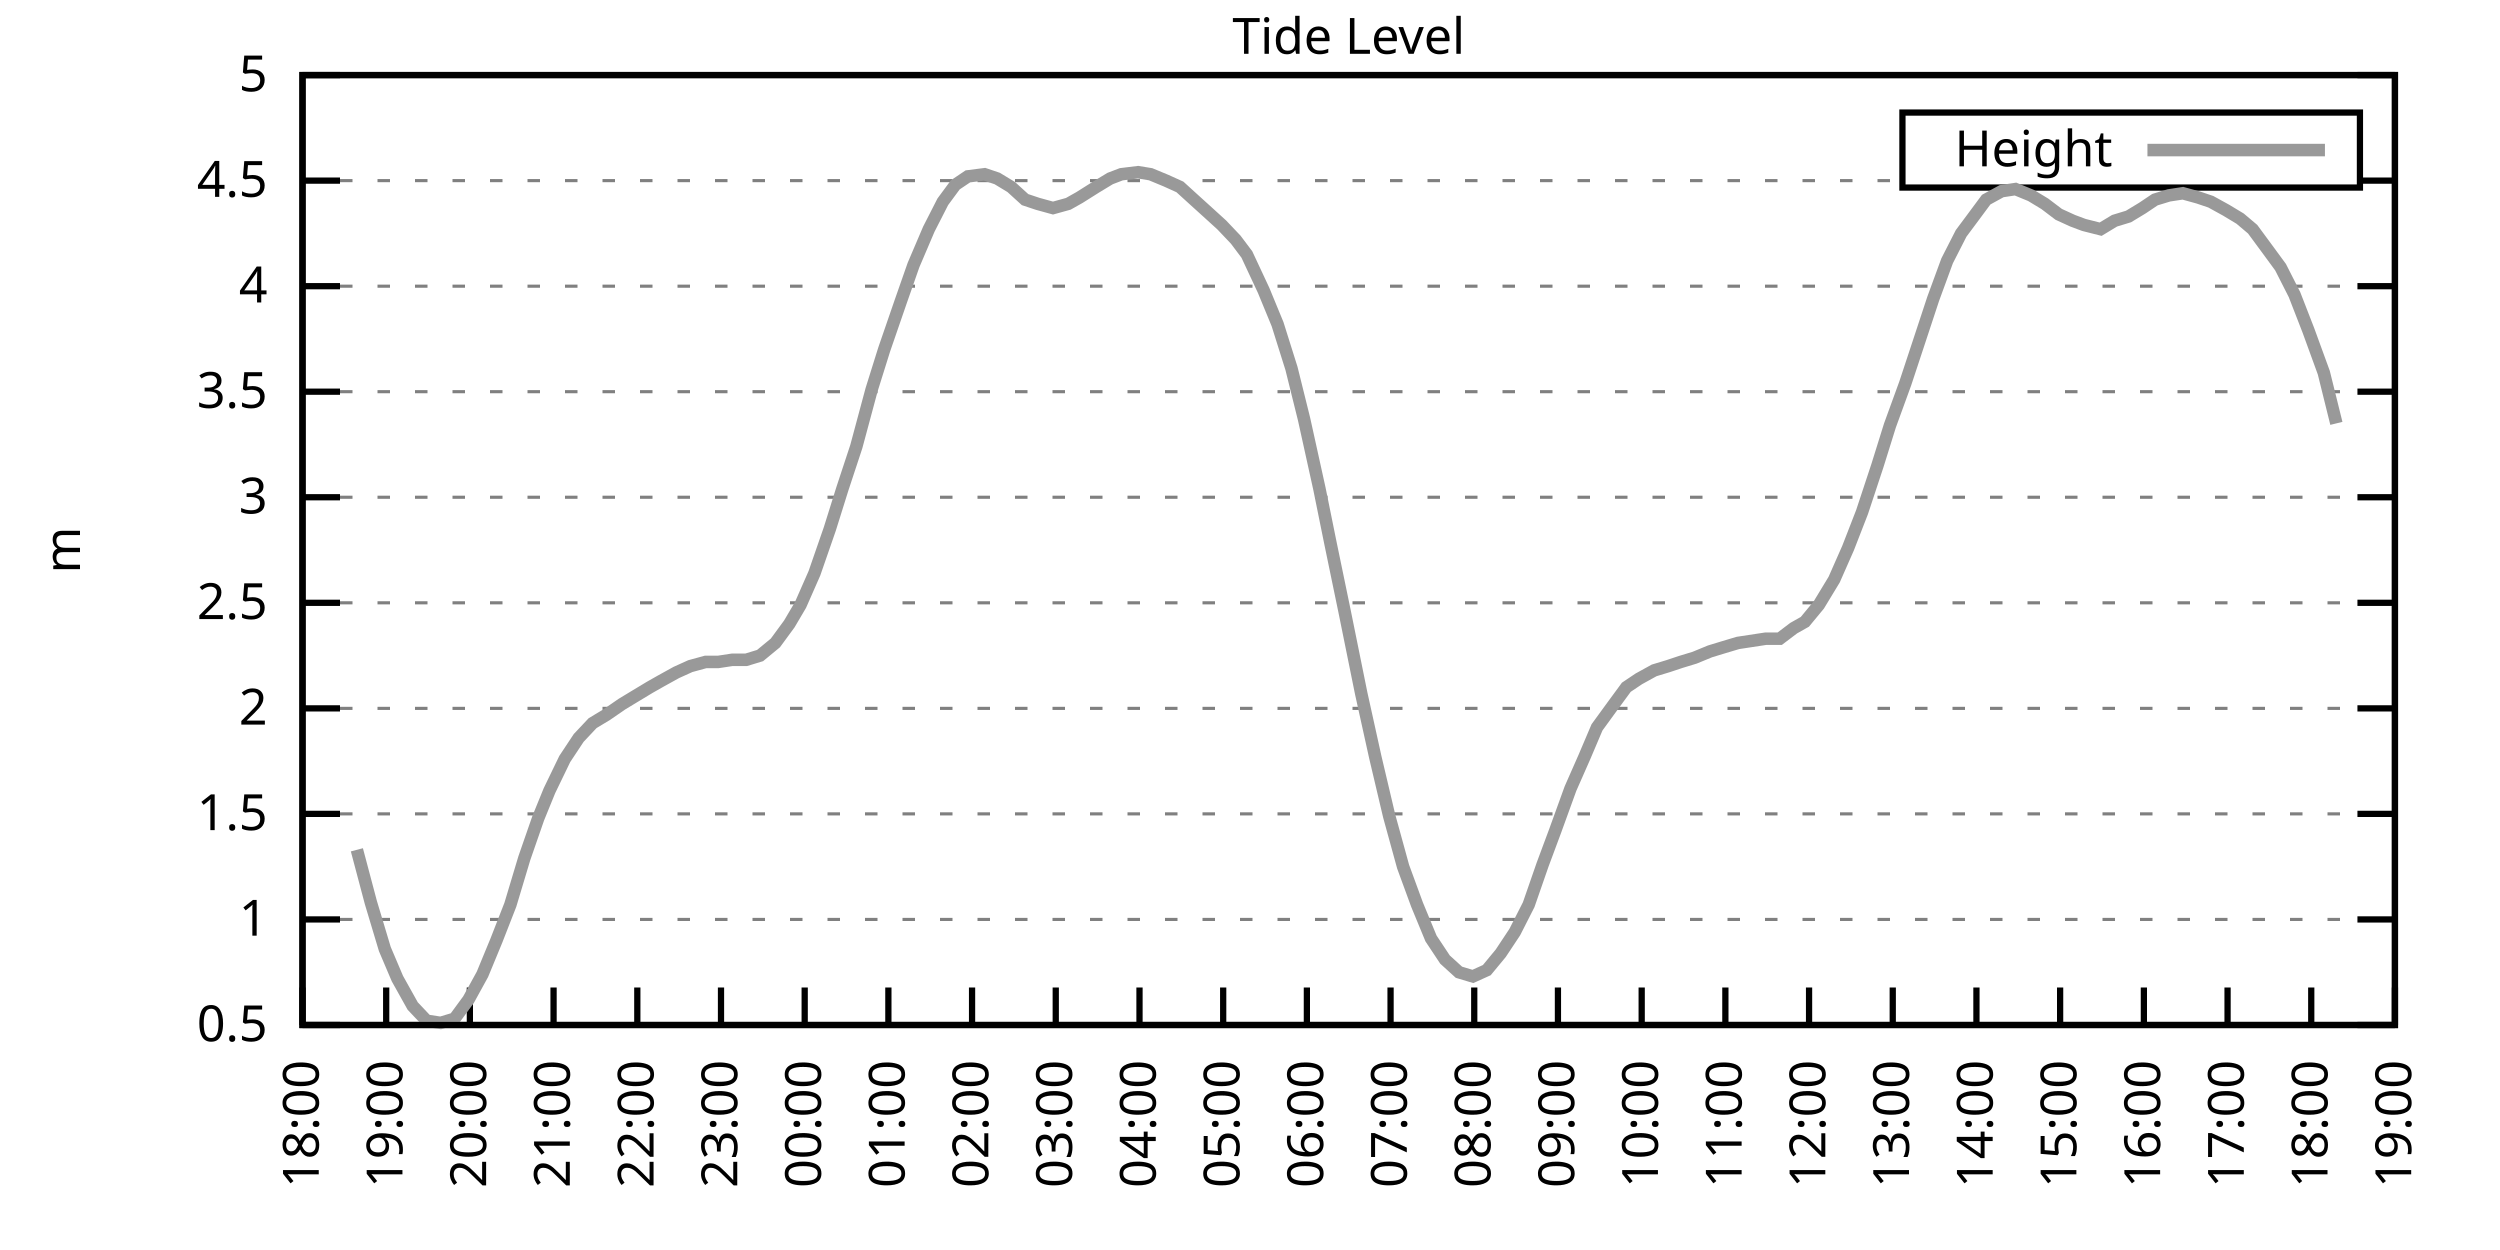
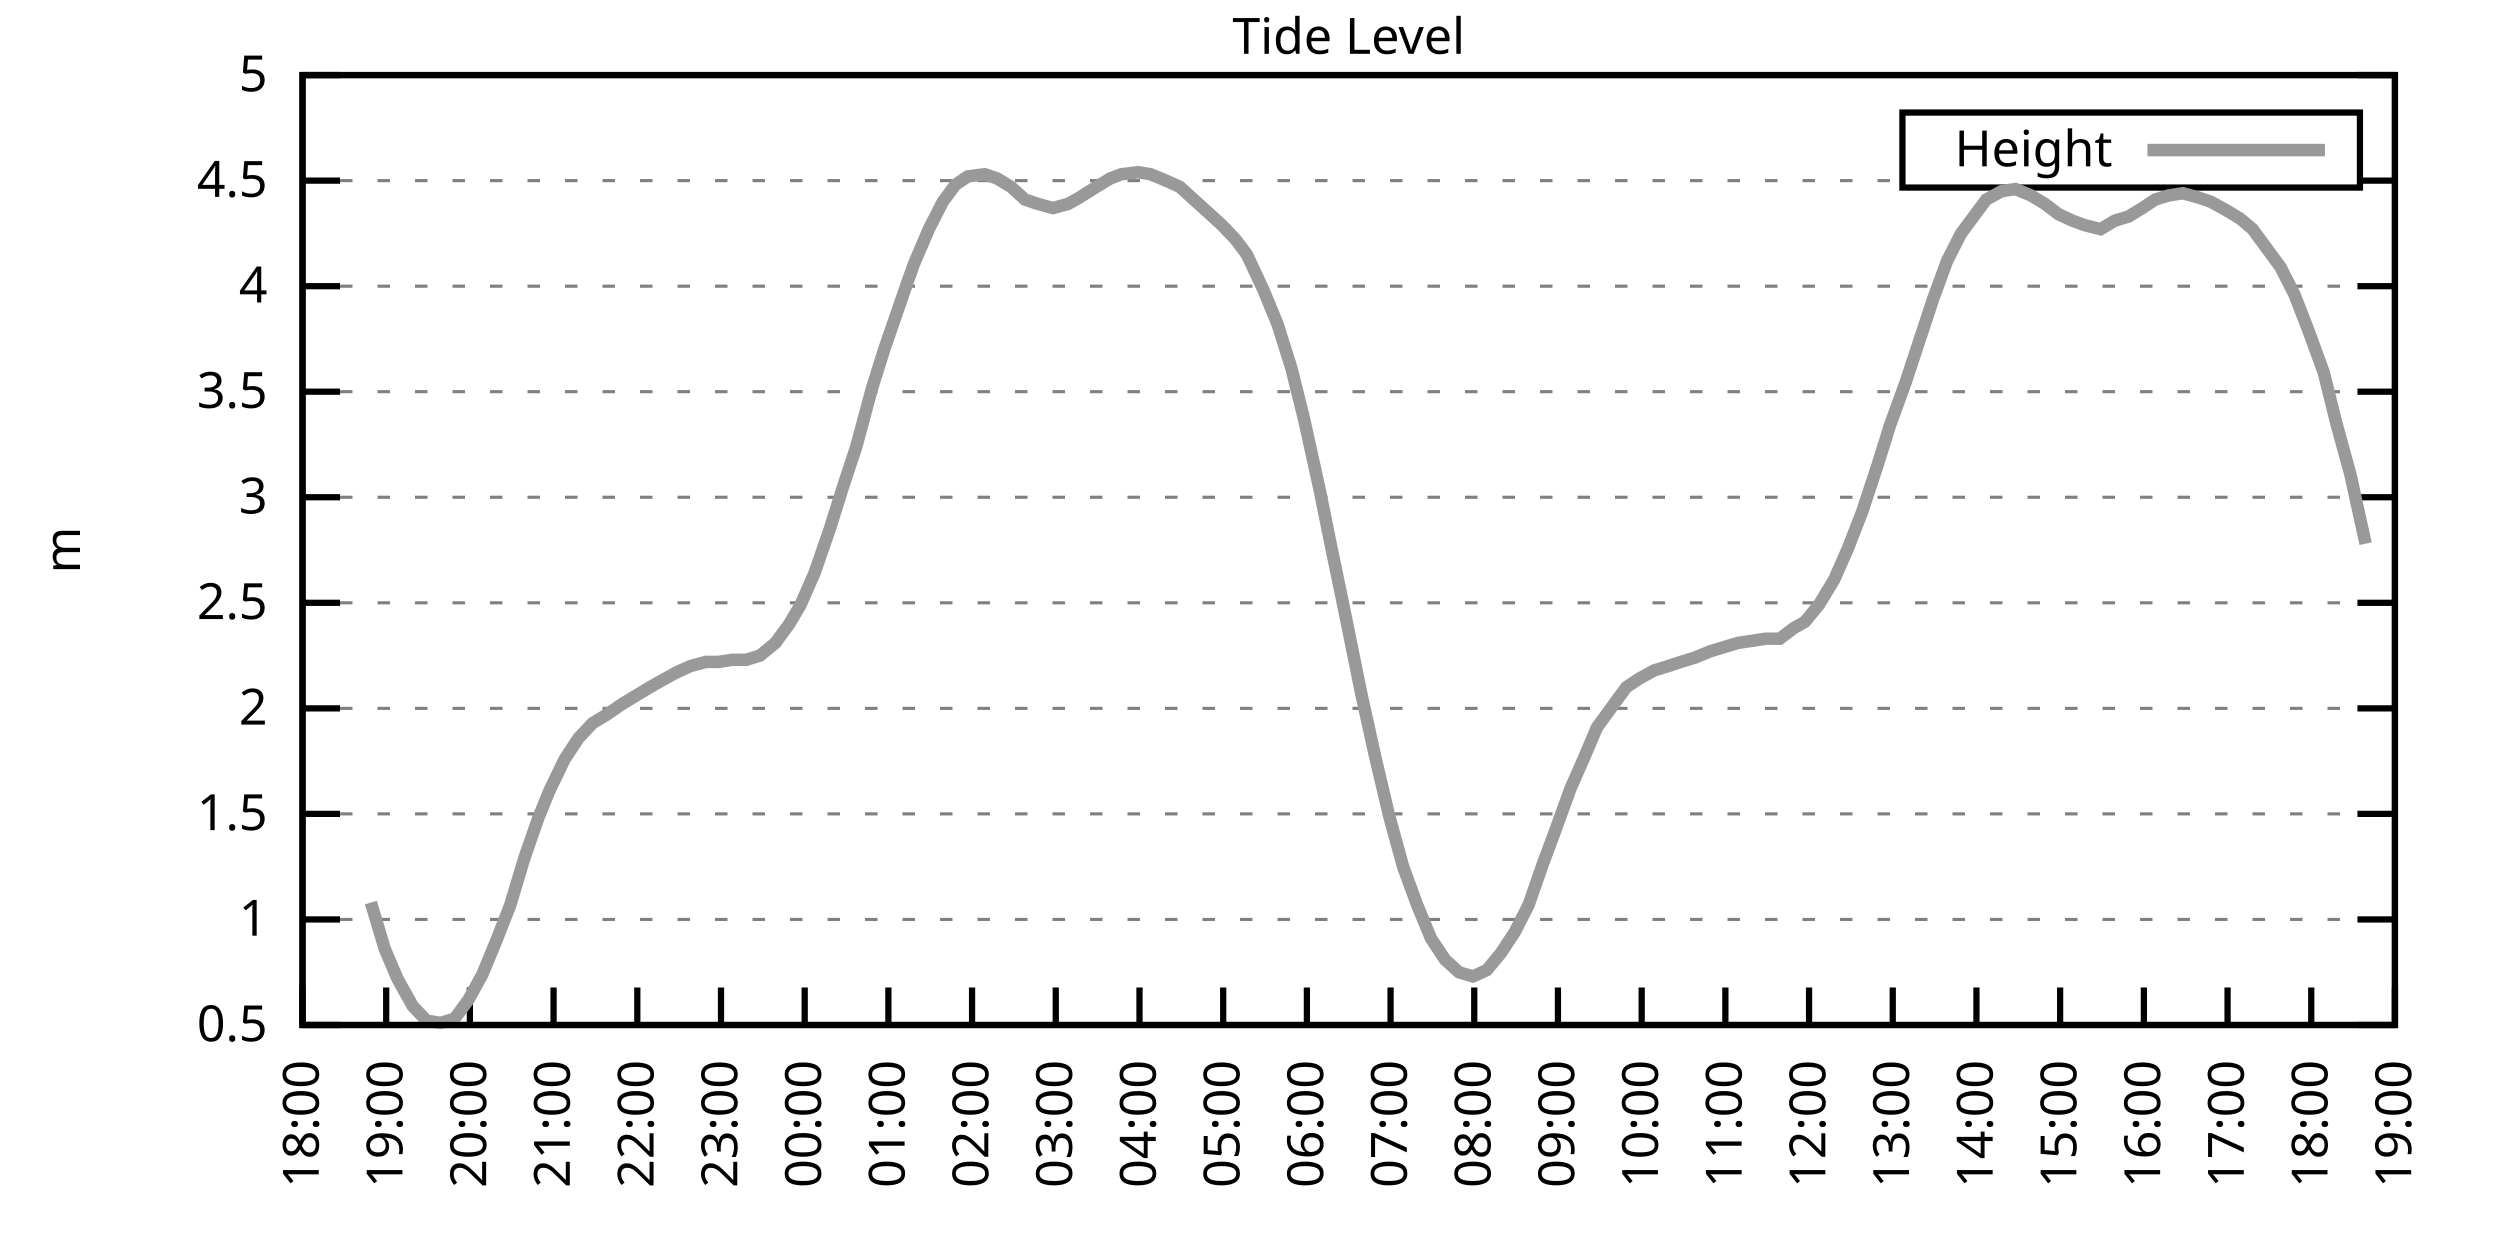
<svg xmlns="http://www.w3.org/2000/svg" xmlns:xlink="http://www.w3.org/1999/xlink" width="400" height="200" viewBox="0 0 400 200">
  <g id="gnuplot_canvas">
    <rect x="0" y="0" width="400" height="200" fill="none" />
    <defs>
      <circle id="gpDot" r="0.5" stroke-width="0.5" stroke="currentColor" />
      <path id="gpPt0" stroke-width="0.333" stroke="currentColor" d="M-1,0 h2 M0,-1 v2" />
      <path id="gpPt1" stroke-width="0.333" stroke="currentColor" d="M-1,-1 L1,1 M1,-1 L-1,1" />
      <path id="gpPt2" stroke-width="0.333" stroke="currentColor" d="M-1,0 L1,0 M0,-1 L0,1 M-1,-1 L1,1 M-1,1 L1,-1" />
      <rect id="gpPt3" stroke-width="0.333" stroke="currentColor" x="-1" y="-1" width="2" height="2" />
      <rect id="gpPt4" stroke-width="0.333" stroke="currentColor" fill="currentColor" x="-1" y="-1" width="2" height="2" />
      <circle id="gpPt5" stroke-width="0.333" stroke="currentColor" cx="0" cy="0" r="1" />
      <use xlink:href="#gpPt5" id="gpPt6" fill="currentColor" stroke="none" />
      <path id="gpPt7" stroke-width="0.333" stroke="currentColor" d="M0,-1.33 L-1.33,0.67 L1.33,0.67 z" />
      <use xlink:href="#gpPt7" id="gpPt8" fill="currentColor" stroke="none" />
      <use xlink:href="#gpPt7" id="gpPt9" stroke="currentColor" transform="rotate(180)" />
      <use xlink:href="#gpPt9" id="gpPt10" fill="currentColor" stroke="none" />
      <use xlink:href="#gpPt3" id="gpPt11" stroke="currentColor" transform="rotate(45)" />
      <use xlink:href="#gpPt11" id="gpPt12" fill="currentColor" stroke="none" />
      <path id="gpPt13" stroke-width="0.333" stroke="currentColor" d="M0,1.330 L1.265,0.411 L0.782,-1.067 L-0.782,-1.076 L-1.265,0.411 z" />
      <use xlink:href="#gpPt13" id="gpPt14" fill="currentColor" stroke="none" />
      <filter id="textbox" filterUnits="objectBoundingBox" x="0" y="0" height="1" width="1">
        <feFlood flood-color="white" flood-opacity="1" result="bgnd" />
        <feComposite in="SourceGraphic" in2="bgnd" operator="atop" />
      </filter>
      <filter id="greybox" filterUnits="objectBoundingBox" x="0" y="0" height="1" width="1">
        <feFlood flood-color="lightgrey" flood-opacity="1" result="grey" />
        <feComposite in="SourceGraphic" in2="grey" operator="atop" />
      </filter>
    </defs>
    <g fill="none" color="white" stroke="currentColor" stroke-width="1.00" stroke-linecap="butt" stroke-linejoin="miter">
</g>
    <g fill="none" color="black" stroke="currentColor" stroke-width="1.00" stroke-linecap="butt" stroke-linejoin="miter">
      <g stroke="none" shape-rendering="crispEdges">
        <polygon fill="rgb(255, 255, 255)" points="48.40,164.00 383.18,164.00 383.18,12.02 48.40,12.02 " />
      </g>
    </g>
    <g fill="none" color="black" stroke="currentColor" stroke-width="1.00" stroke-linecap="butt" stroke-linejoin="miter">
</g>
    <g fill="none" color="black" stroke="black" stroke-width="0.50" stroke-linecap="butt" stroke-linejoin="miter">
</g>
    <g fill="none" color="gray" stroke="currentColor" stroke-width="0.50" stroke-linecap="butt" stroke-linejoin="miter">
      <path stroke="gray" stroke-dasharray="2,4" class="gridline" d="M48.40,164.00 L383.19,164.00  " />
    </g>
    <g fill="none" color="gray" stroke="gray" stroke-width="1.00" stroke-linecap="butt" stroke-linejoin="miter">
</g>
    <g fill="none" color="black" stroke="currentColor" stroke-width="1.00" stroke-linecap="butt" stroke-linejoin="miter">
      <path stroke="black" d="M48.40,164.00 L54.40,164.00 M383.19,164.00 L377.19,164.00  " />
      <g transform="translate(42.80,166.60)" stroke="none" fill="black" font-family="Sans" font-size="8.00" text-anchor="end">
        <text>
          <tspan font-family="Sans"> 0.5</tspan>
        </text>
      </g>
    </g>
    <g fill="none" color="black" stroke="currentColor" stroke-width="1.00" stroke-linecap="butt" stroke-linejoin="miter">
</g>
    <g fill="none" color="black" stroke="black" stroke-width="0.50" stroke-linecap="butt" stroke-linejoin="miter">
</g>
    <g fill="none" color="gray" stroke="currentColor" stroke-width="0.50" stroke-linecap="butt" stroke-linejoin="miter">
      <path stroke="gray" stroke-dasharray="2,4" class="gridline" d="M48.40,147.11 L383.19,147.11  " />
    </g>
    <g fill="none" color="gray" stroke="gray" stroke-width="1.00" stroke-linecap="butt" stroke-linejoin="miter">
</g>
    <g fill="none" color="black" stroke="currentColor" stroke-width="1.00" stroke-linecap="butt" stroke-linejoin="miter">
      <path stroke="black" d="M48.40,147.11 L54.40,147.11 M383.19,147.11 L377.19,147.11  " />
      <g transform="translate(42.80,149.71)" stroke="none" fill="black" font-family="Sans" font-size="8.00" text-anchor="end">
        <text>
          <tspan font-family="Sans"> 1</tspan>
        </text>
      </g>
    </g>
    <g fill="none" color="black" stroke="currentColor" stroke-width="1.00" stroke-linecap="butt" stroke-linejoin="miter">
</g>
    <g fill="none" color="black" stroke="black" stroke-width="0.50" stroke-linecap="butt" stroke-linejoin="miter">
</g>
    <g fill="none" color="gray" stroke="currentColor" stroke-width="0.50" stroke-linecap="butt" stroke-linejoin="miter">
      <path stroke="gray" stroke-dasharray="2,4" class="gridline" d="M48.40,130.22 L383.19,130.22  " />
    </g>
    <g fill="none" color="gray" stroke="gray" stroke-width="1.00" stroke-linecap="butt" stroke-linejoin="miter">
</g>
    <g fill="none" color="black" stroke="currentColor" stroke-width="1.00" stroke-linecap="butt" stroke-linejoin="miter">
      <path stroke="black" d="M48.40,130.22 L54.40,130.22 M383.19,130.22 L377.19,130.22  " />
      <g transform="translate(42.80,132.82)" stroke="none" fill="black" font-family="Sans" font-size="8.00" text-anchor="end">
        <text>
          <tspan font-family="Sans"> 1.5</tspan>
        </text>
      </g>
    </g>
    <g fill="none" color="black" stroke="currentColor" stroke-width="1.00" stroke-linecap="butt" stroke-linejoin="miter">
</g>
    <g fill="none" color="black" stroke="black" stroke-width="0.50" stroke-linecap="butt" stroke-linejoin="miter">
</g>
    <g fill="none" color="gray" stroke="currentColor" stroke-width="0.50" stroke-linecap="butt" stroke-linejoin="miter">
      <path stroke="gray" stroke-dasharray="2,4" class="gridline" d="M48.40,113.34 L383.19,113.34  " />
    </g>
    <g fill="none" color="gray" stroke="gray" stroke-width="1.00" stroke-linecap="butt" stroke-linejoin="miter">
</g>
    <g fill="none" color="black" stroke="currentColor" stroke-width="1.00" stroke-linecap="butt" stroke-linejoin="miter">
      <path stroke="black" d="M48.40,113.34 L54.40,113.34 M383.19,113.34 L377.19,113.34  " />
      <g transform="translate(42.80,115.94)" stroke="none" fill="black" font-family="Sans" font-size="8.00" text-anchor="end">
        <text>
          <tspan font-family="Sans"> 2</tspan>
        </text>
      </g>
    </g>
    <g fill="none" color="black" stroke="currentColor" stroke-width="1.00" stroke-linecap="butt" stroke-linejoin="miter">
</g>
    <g fill="none" color="black" stroke="black" stroke-width="0.50" stroke-linecap="butt" stroke-linejoin="miter">
</g>
    <g fill="none" color="gray" stroke="currentColor" stroke-width="0.50" stroke-linecap="butt" stroke-linejoin="miter">
      <path stroke="gray" stroke-dasharray="2,4" class="gridline" d="M48.40,96.45 L383.19,96.45  " />
    </g>
    <g fill="none" color="gray" stroke="gray" stroke-width="1.00" stroke-linecap="butt" stroke-linejoin="miter">
</g>
    <g fill="none" color="black" stroke="currentColor" stroke-width="1.00" stroke-linecap="butt" stroke-linejoin="miter">
      <path stroke="black" d="M48.40,96.45 L54.40,96.45 M383.19,96.45 L377.19,96.45  " />
      <g transform="translate(42.80,99.05)" stroke="none" fill="black" font-family="Sans" font-size="8.00" text-anchor="end">
        <text>
          <tspan font-family="Sans"> 2.5</tspan>
        </text>
      </g>
    </g>
    <g fill="none" color="black" stroke="currentColor" stroke-width="1.00" stroke-linecap="butt" stroke-linejoin="miter">
</g>
    <g fill="none" color="black" stroke="black" stroke-width="0.50" stroke-linecap="butt" stroke-linejoin="miter">
</g>
    <g fill="none" color="gray" stroke="currentColor" stroke-width="0.50" stroke-linecap="butt" stroke-linejoin="miter">
      <path stroke="gray" stroke-dasharray="2,4" class="gridline" d="M48.40,79.56 L383.19,79.56  " />
    </g>
    <g fill="none" color="gray" stroke="gray" stroke-width="1.00" stroke-linecap="butt" stroke-linejoin="miter">
</g>
    <g fill="none" color="black" stroke="currentColor" stroke-width="1.00" stroke-linecap="butt" stroke-linejoin="miter">
      <path stroke="black" d="M48.40,79.56 L54.40,79.56 M383.19,79.56 L377.19,79.56  " />
      <g transform="translate(42.80,82.16)" stroke="none" fill="black" font-family="Sans" font-size="8.00" text-anchor="end">
        <text>
          <tspan font-family="Sans"> 3</tspan>
        </text>
      </g>
    </g>
    <g fill="none" color="black" stroke="currentColor" stroke-width="1.00" stroke-linecap="butt" stroke-linejoin="miter">
</g>
    <g fill="none" color="black" stroke="black" stroke-width="0.50" stroke-linecap="butt" stroke-linejoin="miter">
</g>
    <g fill="none" color="gray" stroke="currentColor" stroke-width="0.50" stroke-linecap="butt" stroke-linejoin="miter">
      <path stroke="gray" stroke-dasharray="2,4" class="gridline" d="M48.40,62.67 L383.19,62.67  " />
    </g>
    <g fill="none" color="gray" stroke="gray" stroke-width="1.00" stroke-linecap="butt" stroke-linejoin="miter">
</g>
    <g fill="none" color="black" stroke="currentColor" stroke-width="1.00" stroke-linecap="butt" stroke-linejoin="miter">
      <path stroke="black" d="M48.40,62.67 L54.40,62.67 M383.19,62.67 L377.19,62.67  " />
      <g transform="translate(42.80,65.27)" stroke="none" fill="black" font-family="Sans" font-size="8.00" text-anchor="end">
        <text>
          <tspan font-family="Sans"> 3.5</tspan>
        </text>
      </g>
    </g>
    <g fill="none" color="black" stroke="currentColor" stroke-width="1.00" stroke-linecap="butt" stroke-linejoin="miter">
</g>
    <g fill="none" color="black" stroke="black" stroke-width="0.50" stroke-linecap="butt" stroke-linejoin="miter">
</g>
    <g fill="none" color="gray" stroke="currentColor" stroke-width="0.50" stroke-linecap="butt" stroke-linejoin="miter">
      <path stroke="gray" stroke-dasharray="2,4" class="gridline" d="M48.40,45.79 L383.19,45.79  " />
    </g>
    <g fill="none" color="gray" stroke="gray" stroke-width="1.00" stroke-linecap="butt" stroke-linejoin="miter">
</g>
    <g fill="none" color="black" stroke="currentColor" stroke-width="1.00" stroke-linecap="butt" stroke-linejoin="miter">
      <path stroke="black" d="M48.40,45.79 L54.40,45.79 M383.19,45.79 L377.19,45.79  " />
      <g transform="translate(42.80,48.39)" stroke="none" fill="black" font-family="Sans" font-size="8.00" text-anchor="end">
        <text>
          <tspan font-family="Sans"> 4</tspan>
        </text>
      </g>
    </g>
    <g fill="none" color="black" stroke="currentColor" stroke-width="1.00" stroke-linecap="butt" stroke-linejoin="miter">
</g>
    <g fill="none" color="black" stroke="black" stroke-width="0.50" stroke-linecap="butt" stroke-linejoin="miter">
</g>
    <g fill="none" color="gray" stroke="currentColor" stroke-width="0.50" stroke-linecap="butt" stroke-linejoin="miter">
      <path stroke="gray" stroke-dasharray="2,4" class="gridline" d="M48.40,28.90 L304.39,28.90 M377.59,28.90 L383.19,28.90  " />
    </g>
    <g fill="none" color="gray" stroke="gray" stroke-width="1.00" stroke-linecap="butt" stroke-linejoin="miter">
</g>
    <g fill="none" color="black" stroke="currentColor" stroke-width="1.00" stroke-linecap="butt" stroke-linejoin="miter">
      <path stroke="black" d="M48.40,28.90 L54.40,28.90 M383.19,28.90 L377.19,28.90  " />
      <g transform="translate(42.80,31.50)" stroke="none" fill="black" font-family="Sans" font-size="8.00" text-anchor="end">
        <text>
          <tspan font-family="Sans"> 4.5</tspan>
        </text>
      </g>
    </g>
    <g fill="none" color="black" stroke="currentColor" stroke-width="1.00" stroke-linecap="butt" stroke-linejoin="miter">
</g>
    <g fill="none" color="black" stroke="black" stroke-width="0.50" stroke-linecap="butt" stroke-linejoin="miter">
</g>
    <g fill="none" color="gray" stroke="currentColor" stroke-width="0.50" stroke-linecap="butt" stroke-linejoin="miter">
      <path stroke="gray" stroke-dasharray="2,4" class="gridline" d="M48.40,12.01 L383.19,12.01  " />
    </g>
    <g fill="none" color="gray" stroke="gray" stroke-width="1.00" stroke-linecap="butt" stroke-linejoin="miter">
</g>
    <g fill="none" color="black" stroke="currentColor" stroke-width="1.00" stroke-linecap="butt" stroke-linejoin="miter">
      <path stroke="black" d="M48.40,12.01 L54.40,12.01 M383.19,12.01 L377.19,12.01  " />
      <g transform="translate(42.80,14.61)" stroke="none" fill="black" font-family="Sans" font-size="8.00" text-anchor="end">
        <text>
          <tspan font-family="Sans"> 5</tspan>
        </text>
      </g>
    </g>
    <g fill="none" color="black" stroke="currentColor" stroke-width="1.00" stroke-linecap="butt" stroke-linejoin="miter">
      <path stroke="black" d="M48.40,164.00 L48.40,158.00  " />
      <g transform="translate(51.00,169.60) rotate(270.00)" stroke="none" fill="black" font-family="Sans" font-size="8.00" text-anchor="end">
        <text>
          <tspan font-family="Sans">18:00</tspan>
        </text>
      </g>
    </g>
    <g fill="none" color="black" stroke="currentColor" stroke-width="1.00" stroke-linecap="butt" stroke-linejoin="miter">
      <path stroke="black" d="M61.79,164.00 L61.79,158.00  " />
      <g transform="translate(64.39,169.60) rotate(270.00)" stroke="none" fill="black" font-family="Sans" font-size="8.00" text-anchor="end">
        <text>
          <tspan font-family="Sans">19:00</tspan>
        </text>
      </g>
    </g>
    <g fill="none" color="black" stroke="currentColor" stroke-width="1.00" stroke-linecap="butt" stroke-linejoin="miter">
      <path stroke="black" d="M75.18,164.00 L75.18,158.00  " />
      <g transform="translate(77.78,169.60) rotate(270.00)" stroke="none" fill="black" font-family="Sans" font-size="8.00" text-anchor="end">
        <text>
          <tspan font-family="Sans">20:00</tspan>
        </text>
      </g>
    </g>
    <g fill="none" color="black" stroke="currentColor" stroke-width="1.00" stroke-linecap="butt" stroke-linejoin="miter">
      <path stroke="black" d="M88.57,164.00 L88.57,158.00  " />
      <g transform="translate(91.17,169.60) rotate(270.00)" stroke="none" fill="black" font-family="Sans" font-size="8.00" text-anchor="end">
        <text>
          <tspan font-family="Sans">21:00</tspan>
        </text>
      </g>
    </g>
    <g fill="none" color="black" stroke="currentColor" stroke-width="1.00" stroke-linecap="butt" stroke-linejoin="miter">
      <path stroke="black" d="M101.97,164.00 L101.97,158.00  " />
      <g transform="translate(104.57,169.60) rotate(270.00)" stroke="none" fill="black" font-family="Sans" font-size="8.00" text-anchor="end">
        <text>
          <tspan font-family="Sans">22:00</tspan>
        </text>
      </g>
    </g>
    <g fill="none" color="black" stroke="currentColor" stroke-width="1.00" stroke-linecap="butt" stroke-linejoin="miter">
      <path stroke="black" d="M115.36,164.00 L115.36,158.00  " />
      <g transform="translate(117.96,169.60) rotate(270.00)" stroke="none" fill="black" font-family="Sans" font-size="8.00" text-anchor="end">
        <text>
          <tspan font-family="Sans">23:00</tspan>
        </text>
      </g>
    </g>
    <g fill="none" color="black" stroke="currentColor" stroke-width="1.00" stroke-linecap="butt" stroke-linejoin="miter">
      <path stroke="black" d="M128.75,164.00 L128.75,158.00  " />
      <g transform="translate(131.35,169.60) rotate(270.00)" stroke="none" fill="black" font-family="Sans" font-size="8.00" text-anchor="end">
        <text>
          <tspan font-family="Sans">00:00</tspan>
        </text>
      </g>
    </g>
    <g fill="none" color="black" stroke="currentColor" stroke-width="1.00" stroke-linecap="butt" stroke-linejoin="miter">
      <path stroke="black" d="M142.14,164.00 L142.14,158.00  " />
      <g transform="translate(144.74,169.60) rotate(270.00)" stroke="none" fill="black" font-family="Sans" font-size="8.00" text-anchor="end">
        <text>
          <tspan font-family="Sans">01:00</tspan>
        </text>
      </g>
    </g>
    <g fill="none" color="black" stroke="currentColor" stroke-width="1.00" stroke-linecap="butt" stroke-linejoin="miter">
      <path stroke="black" d="M155.53,164.00 L155.53,158.00  " />
      <g transform="translate(158.13,169.60) rotate(270.00)" stroke="none" fill="black" font-family="Sans" font-size="8.00" text-anchor="end">
        <text>
          <tspan font-family="Sans">02:00</tspan>
        </text>
      </g>
    </g>
    <g fill="none" color="black" stroke="currentColor" stroke-width="1.00" stroke-linecap="butt" stroke-linejoin="miter">
      <path stroke="black" d="M168.92,164.00 L168.92,158.00  " />
      <g transform="translate(171.52,169.60) rotate(270.00)" stroke="none" fill="black" font-family="Sans" font-size="8.00" text-anchor="end">
        <text>
          <tspan font-family="Sans">03:00</tspan>
        </text>
      </g>
    </g>
    <g fill="none" color="black" stroke="currentColor" stroke-width="1.00" stroke-linecap="butt" stroke-linejoin="miter">
      <path stroke="black" d="M182.32,164.00 L182.32,158.00  " />
      <g transform="translate(184.92,169.60) rotate(270.00)" stroke="none" fill="black" font-family="Sans" font-size="8.00" text-anchor="end">
        <text>
          <tspan font-family="Sans">04:00</tspan>
        </text>
      </g>
    </g>
    <g fill="none" color="black" stroke="currentColor" stroke-width="1.00" stroke-linecap="butt" stroke-linejoin="miter">
      <path stroke="black" d="M195.71,164.00 L195.71,158.00  " />
      <g transform="translate(198.31,169.60) rotate(270.00)" stroke="none" fill="black" font-family="Sans" font-size="8.00" text-anchor="end">
        <text>
          <tspan font-family="Sans">05:00</tspan>
        </text>
      </g>
    </g>
    <g fill="none" color="black" stroke="currentColor" stroke-width="1.00" stroke-linecap="butt" stroke-linejoin="miter">
      <path stroke="black" d="M209.10,164.00 L209.10,158.00  " />
      <g transform="translate(211.70,169.60) rotate(270.00)" stroke="none" fill="black" font-family="Sans" font-size="8.00" text-anchor="end">
        <text>
          <tspan font-family="Sans">06:00</tspan>
        </text>
      </g>
    </g>
    <g fill="none" color="black" stroke="currentColor" stroke-width="1.00" stroke-linecap="butt" stroke-linejoin="miter">
      <path stroke="black" d="M222.49,164.00 L222.49,158.00  " />
      <g transform="translate(225.09,169.60) rotate(270.00)" stroke="none" fill="black" font-family="Sans" font-size="8.00" text-anchor="end">
        <text>
          <tspan font-family="Sans">07:00</tspan>
        </text>
      </g>
    </g>
    <g fill="none" color="black" stroke="currentColor" stroke-width="1.00" stroke-linecap="butt" stroke-linejoin="miter">
      <path stroke="black" d="M235.88,164.00 L235.88,158.00  " />
      <g transform="translate(238.48,169.60) rotate(270.00)" stroke="none" fill="black" font-family="Sans" font-size="8.00" text-anchor="end">
        <text>
          <tspan font-family="Sans">08:00</tspan>
        </text>
      </g>
    </g>
    <g fill="none" color="black" stroke="currentColor" stroke-width="1.00" stroke-linecap="butt" stroke-linejoin="miter">
      <path stroke="black" d="M249.27,164.00 L249.27,158.00  " />
      <g transform="translate(251.87,169.60) rotate(270.00)" stroke="none" fill="black" font-family="Sans" font-size="8.00" text-anchor="end">
        <text>
          <tspan font-family="Sans">09:00</tspan>
        </text>
      </g>
    </g>
    <g fill="none" color="black" stroke="currentColor" stroke-width="1.00" stroke-linecap="butt" stroke-linejoin="miter">
      <path stroke="black" d="M262.67,164.00 L262.67,158.00  " />
      <g transform="translate(265.27,169.60) rotate(270.00)" stroke="none" fill="black" font-family="Sans" font-size="8.00" text-anchor="end">
        <text>
          <tspan font-family="Sans">10:00</tspan>
        </text>
      </g>
    </g>
    <g fill="none" color="black" stroke="currentColor" stroke-width="1.00" stroke-linecap="butt" stroke-linejoin="miter">
      <path stroke="black" d="M276.06,164.00 L276.06,158.00  " />
      <g transform="translate(278.66,169.60) rotate(270.00)" stroke="none" fill="black" font-family="Sans" font-size="8.00" text-anchor="end">
        <text>
          <tspan font-family="Sans">11:00</tspan>
        </text>
      </g>
    </g>
    <g fill="none" color="black" stroke="currentColor" stroke-width="1.00" stroke-linecap="butt" stroke-linejoin="miter">
      <path stroke="black" d="M289.45,164.00 L289.45,158.00  " />
      <g transform="translate(292.05,169.60) rotate(270.00)" stroke="none" fill="black" font-family="Sans" font-size="8.00" text-anchor="end">
        <text>
          <tspan font-family="Sans">12:00</tspan>
        </text>
      </g>
    </g>
    <g fill="none" color="black" stroke="currentColor" stroke-width="1.00" stroke-linecap="butt" stroke-linejoin="miter">
      <path stroke="black" d="M302.84,164.00 L302.84,158.00  " />
      <g transform="translate(305.44,169.60) rotate(270.00)" stroke="none" fill="black" font-family="Sans" font-size="8.00" text-anchor="end">
        <text>
          <tspan font-family="Sans">13:00</tspan>
        </text>
      </g>
    </g>
    <g fill="none" color="black" stroke="currentColor" stroke-width="1.00" stroke-linecap="butt" stroke-linejoin="miter">
      <path stroke="black" d="M316.23,164.00 L316.23,158.00  " />
      <g transform="translate(318.83,169.60) rotate(270.00)" stroke="none" fill="black" font-family="Sans" font-size="8.00" text-anchor="end">
        <text>
          <tspan font-family="Sans">14:00</tspan>
        </text>
      </g>
    </g>
    <g fill="none" color="black" stroke="currentColor" stroke-width="1.00" stroke-linecap="butt" stroke-linejoin="miter">
      <path stroke="black" d="M329.62,164.00 L329.62,158.00  " />
      <g transform="translate(332.22,169.60) rotate(270.00)" stroke="none" fill="black" font-family="Sans" font-size="8.00" text-anchor="end">
        <text>
          <tspan font-family="Sans">15:00</tspan>
        </text>
      </g>
    </g>
    <g fill="none" color="black" stroke="currentColor" stroke-width="1.00" stroke-linecap="butt" stroke-linejoin="miter">
      <path stroke="black" d="M343.02,164.00 L343.02,158.00  " />
      <g transform="translate(345.62,169.60) rotate(270.00)" stroke="none" fill="black" font-family="Sans" font-size="8.00" text-anchor="end">
        <text>
          <tspan font-family="Sans">16:00</tspan>
        </text>
      </g>
    </g>
    <g fill="none" color="black" stroke="currentColor" stroke-width="1.00" stroke-linecap="butt" stroke-linejoin="miter">
      <path stroke="black" d="M356.41,164.00 L356.41,158.00  " />
      <g transform="translate(359.01,169.60) rotate(270.00)" stroke="none" fill="black" font-family="Sans" font-size="8.00" text-anchor="end">
        <text>
          <tspan font-family="Sans">17:00</tspan>
        </text>
      </g>
    </g>
    <g fill="none" color="black" stroke="currentColor" stroke-width="1.00" stroke-linecap="butt" stroke-linejoin="miter">
      <path stroke="black" d="M369.80,164.00 L369.80,158.00  " />
      <g transform="translate(372.40,169.60) rotate(270.00)" stroke="none" fill="black" font-family="Sans" font-size="8.00" text-anchor="end">
        <text>
          <tspan font-family="Sans">18:00</tspan>
        </text>
      </g>
    </g>
    <g fill="none" color="black" stroke="currentColor" stroke-width="1.00" stroke-linecap="butt" stroke-linejoin="miter">
      <path stroke="black" d="M383.19,164.00 L383.19,158.00  " />
      <g transform="translate(385.79,169.60) rotate(270.00)" stroke="none" fill="black" font-family="Sans" font-size="8.00" text-anchor="end">
        <text>
          <tspan font-family="Sans">19:00</tspan>
        </text>
      </g>
    </g>
    <g fill="none" color="black" stroke="currentColor" stroke-width="1.00" stroke-linecap="butt" stroke-linejoin="miter">
</g>
    <g fill="none" color="black" stroke="currentColor" stroke-width="1.00" stroke-linecap="butt" stroke-linejoin="miter">
      <path stroke="black" d="M48.40,12.01 L48.40,164.00 L383.19,164.00 L383.19,12.01 L48.40,12.01 Z  " />
    </g>
    <g fill="none" color="black" stroke="currentColor" stroke-width="1.00" stroke-linecap="butt" stroke-linejoin="miter">
</g>
    <g fill="none" color="black" stroke="currentColor" stroke-width="1.00" stroke-linecap="butt" stroke-linejoin="miter">
      <path stroke="black" d="M304.39,30.01 L304.39,18.01 L377.59,18.01 L377.59,30.01 L304.39,30.01 Z  " />
    </g>
    <g id="Tide_level_plot_1">
      <g fill="none" color="white" stroke="black" stroke-width="2.00" stroke-linecap="butt" stroke-linejoin="miter">
</g>
      <g fill="none" color="black" stroke="currentColor" stroke-width="2.00" stroke-linecap="butt" stroke-linejoin="miter">
        <g transform="translate(337.99,26.61)" stroke="none" fill="black" font-family="Sans" font-size="8.00" text-anchor="end">
          <text>
            <tspan font-family="Sans">Height</tspan>
          </text>
        </g>
      </g>
      <g fill="none" color="black" stroke="currentColor" stroke-width="2.00" stroke-linecap="butt" stroke-linejoin="miter">
-         <path stroke="rgb(153, 153, 153)" d="M343.59,24.01 L371.99,24.01 M57.10,135.97 L59.34,144.41 L61.57,151.84 L63.58,156.57 L66.03,160.96 L68.26,163.32   L70.50,163.66 L72.73,162.99 L74.96,159.95 L77.19,155.89 L79.42,150.49 L81.66,144.75 L83.89,137.32 L86.12,130.90   L87.91,126.51 L90.36,121.44 L92.59,118.07 L94.82,115.70 L97.06,114.35 L99.51,112.66 L101.74,111.31 L103.98,109.96   L105.76,108.95 L108.22,107.59 L110.45,106.58 L112.90,105.91 L114.91,105.91 L117.14,105.57 L119.38,105.57 L121.61,104.89   L124.06,102.87 L126.29,99.83 L128.08,96.79 L130.31,91.72 L132.77,84.63 L134.78,78.21 L137.01,71.45 L139.46,62.34   L141.47,55.92 L144.15,48.15 L146.16,42.41 L148.61,36.67 L150.85,32.28 L152.85,29.57 L154.86,28.22 L157.54,27.88   L159.55,28.56 L161.78,29.91 L164.01,31.94 L166.02,32.61 L168.48,33.29 L170.93,32.61 L172.72,31.60 L175.40,29.91   L177.63,28.56 L179.41,27.88 L182.09,27.55 L184.10,27.88 L186.56,28.90 L188.79,29.91 L191.02,31.94 L193.25,33.96   L195.48,35.99 L197.72,38.35 L199.50,40.72 L202.18,46.46 L204.41,51.87 L206.64,58.96 L208.65,67.06 L211.11,78.21   L212.89,86.99 L215.13,97.80 L217.80,110.97 L220.04,121.11 L222.27,130.56 L224.50,138.67 L226.73,144.75 L228.96,150.15   L231.20,153.53 L233.43,155.56 L235.66,156.23 L237.89,155.22 L240.12,152.52 L242.36,149.14 L244.59,144.75 L246.82,138.33   L248.83,132.93 L251.28,126.17 L253.51,121.11 L255.52,116.38 L257.98,113.00 L260.21,109.96 L262.22,108.61 L264.67,107.26   L266.91,106.58 L268.92,105.91 L271.15,105.23 L273.60,104.22 L275.83,103.54 L278.07,102.87 L280.30,102.53 L282.53,102.19   L284.76,102.19 L286.99,100.50 L288.78,99.49 L291.01,96.79 L293.47,92.73 L295.70,87.67 L297.93,81.93 L300.39,74.49   L302.39,68.08 L304.85,61.32 L307.08,54.57 L309.31,47.81 L311.54,41.73 L313.78,37.34 L315.79,34.64 L317.79,31.94   L320.25,30.59 L322.48,30.25 L324.94,31.26 L327.17,32.61 L329.40,34.30 L331.63,35.32 L333.42,35.99 L336.10,36.67   L338.33,35.32 L340.56,34.64 L342.79,33.29 L344.80,31.94 L347.03,31.26 L349.26,30.92 L351.72,31.60 L353.73,32.28   L356.18,33.63 L358.42,34.98 L360.42,36.67 L362.66,39.71 L364.89,42.75 L367.12,47.14 L369.35,52.88 L371.81,59.63   L373.82,67.74  " />
+         <path stroke="rgb(153, 153, 153)" d="M343.59,24.01 L371.99,24.01 M59.34,144.41 L61.57,151.84 L63.58,156.57 L66.03,160.96 L68.26,163.32 L70.50,163.66   L72.73,162.99 L74.96,159.95 L77.19,155.89 L79.42,150.49 L81.66,144.75 L83.89,137.32 L86.12,130.90 L87.91,126.51   L90.36,121.44 L92.59,118.07 L94.82,115.70 L97.06,114.35 L99.51,112.66 L101.74,111.31 L103.98,109.96 L105.76,108.95   L108.22,107.59 L110.45,106.58 L112.90,105.91 L114.91,105.91 L117.14,105.57 L119.38,105.57 L121.61,104.89 L124.06,102.87   L126.29,99.83 L128.08,96.79 L130.31,91.72 L132.77,84.63 L134.78,78.21 L137.01,71.45 L139.46,62.34 L141.47,55.92   L144.15,48.15 L146.16,42.41 L148.61,36.67 L150.85,32.28 L152.85,29.57 L154.86,28.22 L157.54,27.88 L159.55,28.56   L161.78,29.91 L164.01,31.94 L166.02,32.61 L168.48,33.29 L170.93,32.61 L172.72,31.60 L175.40,29.91 L177.63,28.56   L179.41,27.88 L182.09,27.55 L184.10,27.88 L186.56,28.90 L188.79,29.91 L191.02,31.94 L193.25,33.96 L195.48,35.99   L197.72,38.35 L199.50,40.72 L202.18,46.46 L204.41,51.87 L206.64,58.96 L208.65,67.06 L211.11,78.21 L212.89,86.99   L215.13,97.80 L217.80,110.97 L220.04,121.11 L222.27,130.56 L224.50,138.67 L226.73,144.75 L228.96,150.15 L231.20,153.53   L233.43,155.56 L235.66,156.23 L237.89,155.22 L240.12,152.52 L242.36,149.14 L244.59,144.75 L246.82,138.33 L248.83,132.93   L251.28,126.17 L253.51,121.11 L255.52,116.38 L257.98,113.00 L260.21,109.96 L262.22,108.61 L264.67,107.26 L266.91,106.58   L268.92,105.91 L271.15,105.23 L273.60,104.22 L275.83,103.54 L278.07,102.87 L280.30,102.53 L282.53,102.19 L284.76,102.19   L286.99,100.50 L288.78,99.49 L291.01,96.79 L293.47,92.73 L295.70,87.67 L297.93,81.93 L300.39,74.49 L302.39,68.08   L304.85,61.32 L307.08,54.57 L309.31,47.81 L311.54,41.73 L313.78,37.34 L315.79,34.64 L317.79,31.94 L320.25,30.59   L322.48,30.25 L324.94,31.26 L327.17,32.61 L329.40,34.30 L331.63,35.32 L333.42,35.99 L336.10,36.67 L338.33,35.32   L340.56,34.64 L342.79,33.29 L344.80,31.94 L347.03,31.26 L349.26,30.92 L351.72,31.60 L353.73,32.28 L356.18,33.63   L358.42,34.98 L360.42,36.67 L362.66,39.71 L364.89,42.75 L367.12,47.14 L369.35,52.88 L371.81,59.63 L373.82,67.74   L376.05,75.85 L378.50,86.99  " />
      </g>
    </g>
    <g fill="none" color="black" stroke="currentColor" stroke-width="2.00" stroke-linecap="butt" stroke-linejoin="miter">
</g>
    <g fill="none" color="black" stroke="black" stroke-width="1.00" stroke-linecap="butt" stroke-linejoin="miter">
</g>
    <g fill="none" color="black" stroke="currentColor" stroke-width="1.00" stroke-linecap="butt" stroke-linejoin="miter">
      <path stroke="black" d="M48.40,12.01 L48.40,164.00 L383.19,164.00 L383.19,12.01 L48.40,12.01 Z  " />
      <g transform="translate(12.80,88.01) rotate(270.00)" stroke="none" fill="black" font-family="Sans" font-size="8.00" text-anchor="middle">
        <text>
          <tspan font-family="Sans">m</tspan>
        </text>
      </g>
    </g>
    <g fill="none" color="black" stroke="currentColor" stroke-width="1.00" stroke-linecap="butt" stroke-linejoin="miter">
</g>
    <g fill="none" color="black" stroke="currentColor" stroke-width="1.00" stroke-linecap="butt" stroke-linejoin="miter">
      <g transform="translate(215.79,8.61)" stroke="none" fill="black" font-family="Sans" font-size="8.00" text-anchor="middle">
        <text>
          <tspan font-family="Sans">Tide Level</tspan>
        </text>
      </g>
    </g>
    <g fill="none" color="black" stroke="currentColor" stroke-width="1.00" stroke-linecap="butt" stroke-linejoin="miter">
</g>
  </g>
</svg>
